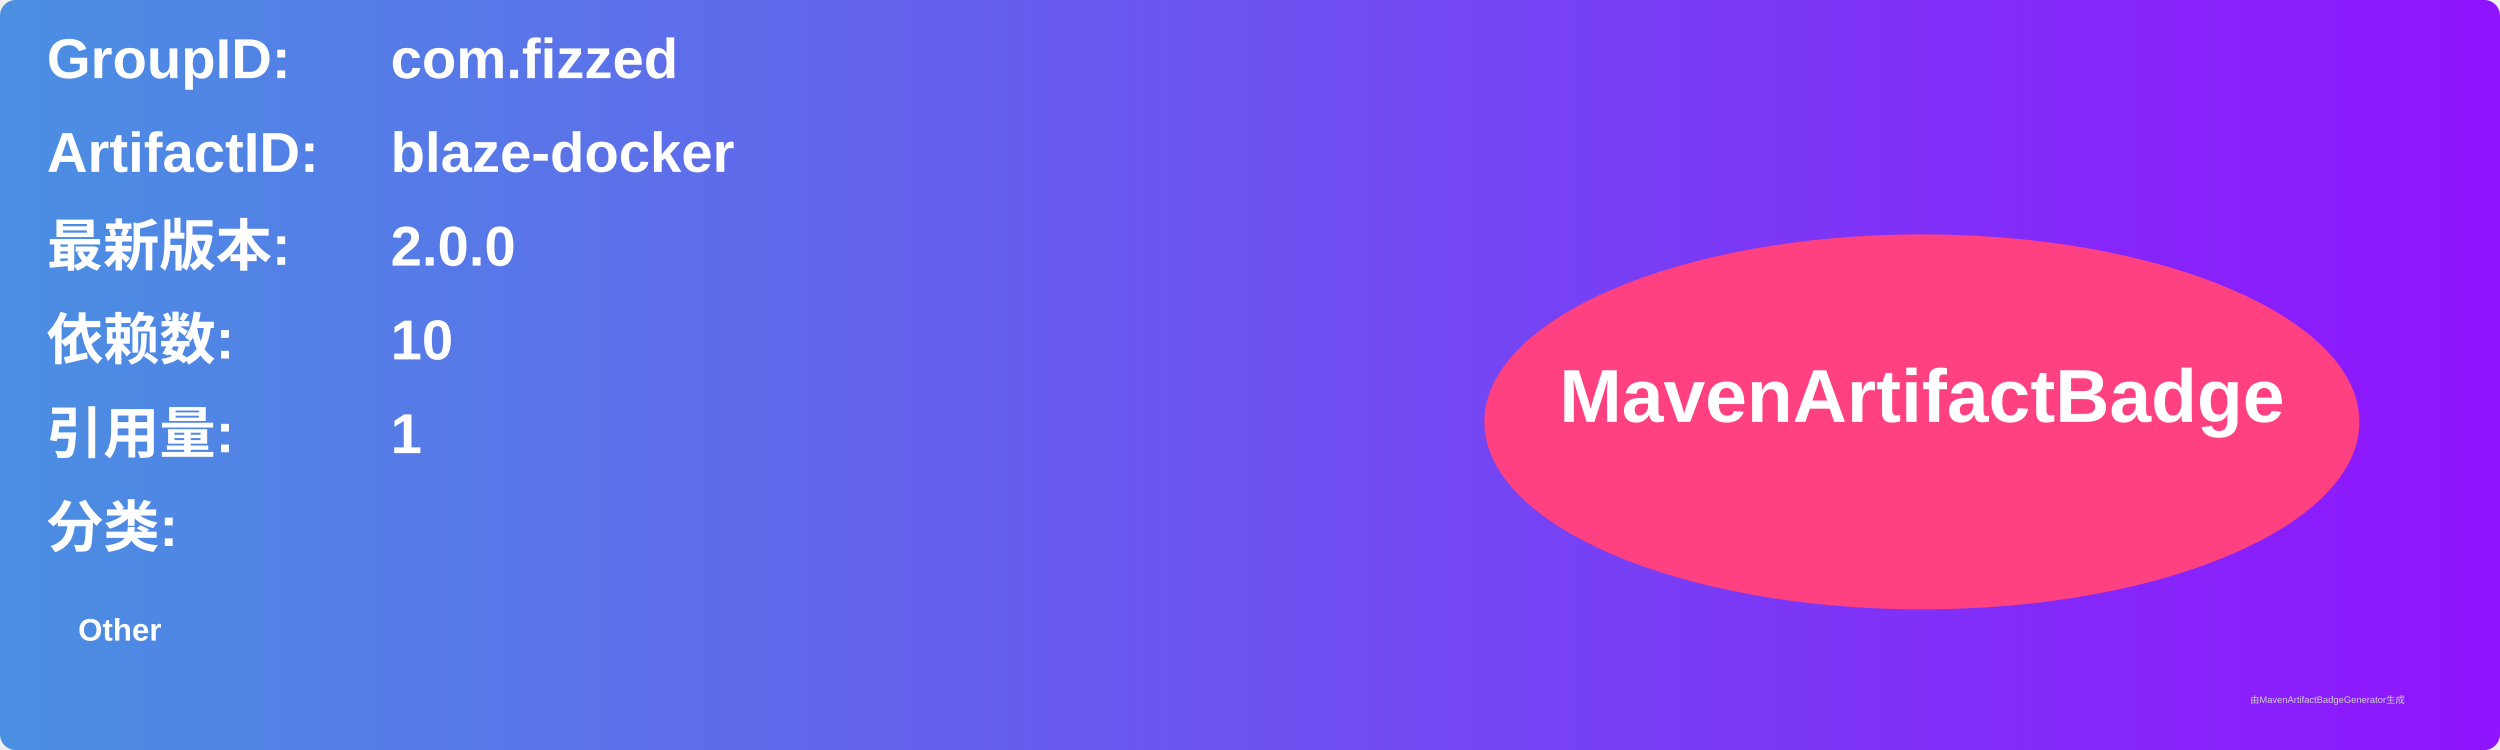
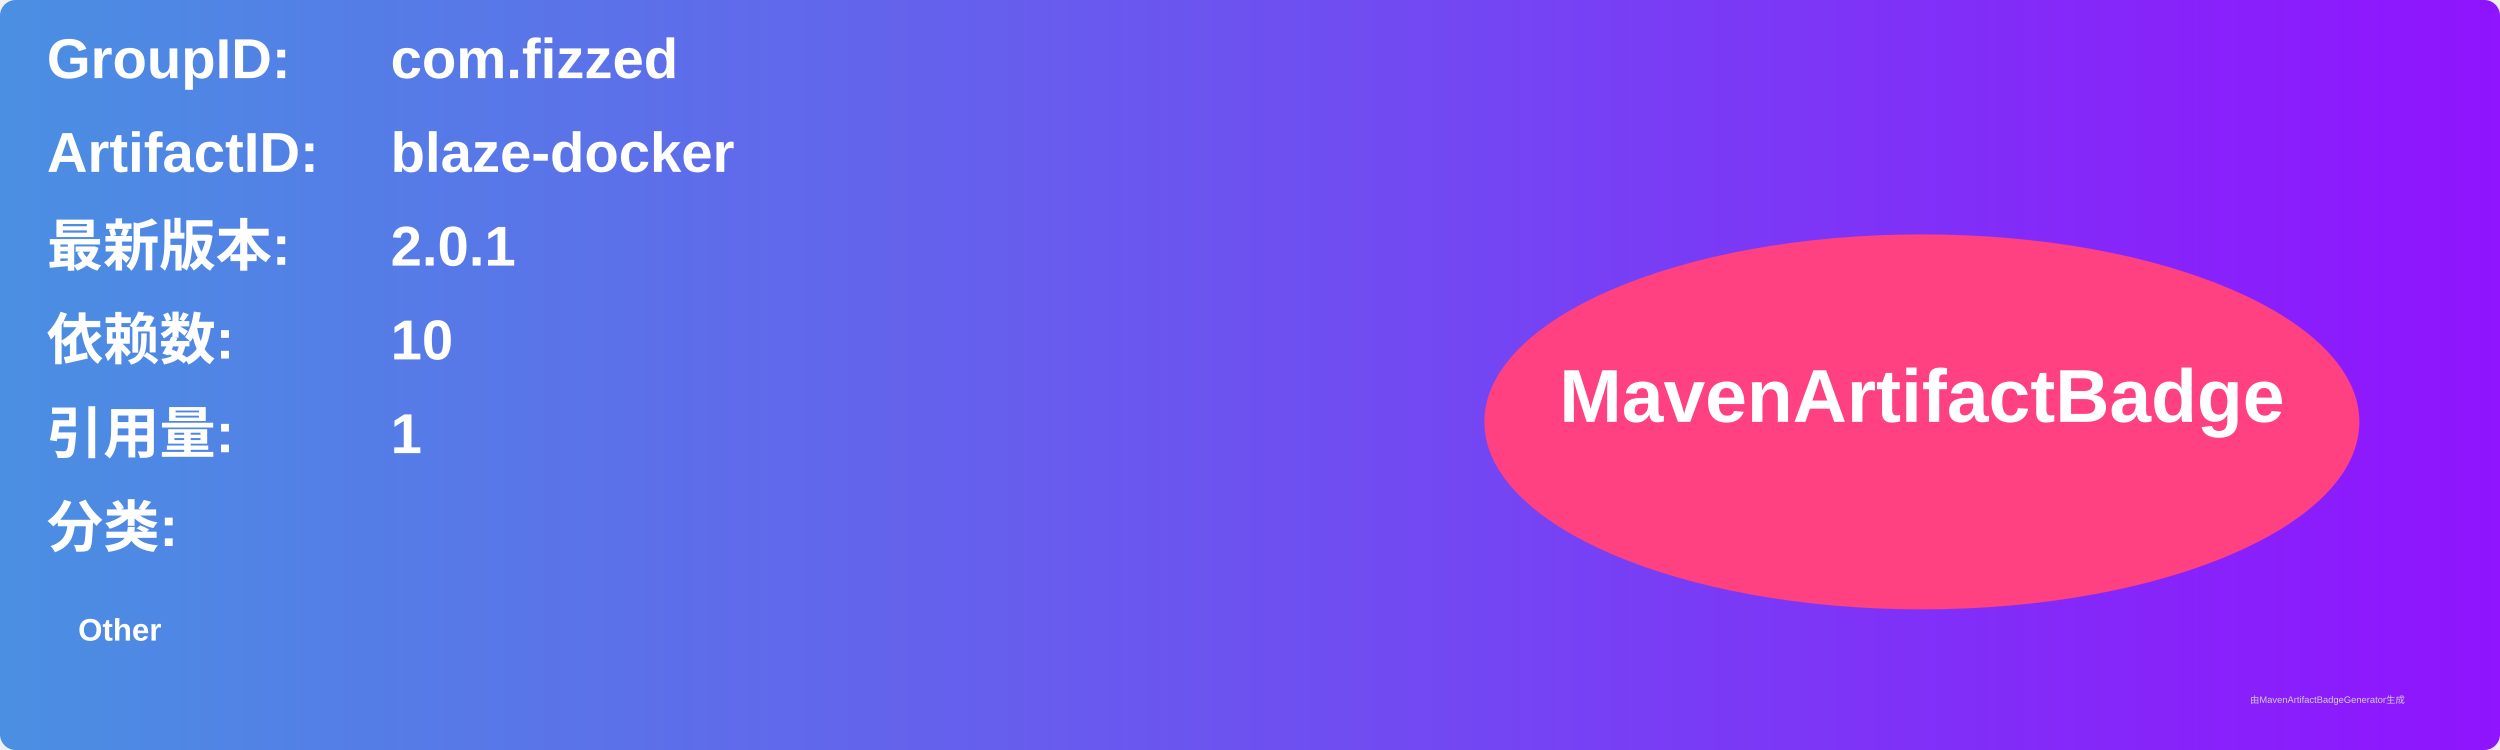
<svg xmlns="http://www.w3.org/2000/svg" width="800" height="240" viewBox="0 0 800 240">
  <linearGradient id="grad" x1="0%" y1="0%" x2="100%" y2="0%">
    <stop offset="0%" stop-color="#4a90e2" />
    <stop offset="100%" stop-color="#9013fe" />
  </linearGradient>
  <rect width="100%" height="100%" rx="5" ry="5" fill="url(#grad)" />
  <g transform="translate(15, 15)">
    <text x="0" y="10" font-family="Arial" font-size="18" fill="white" font-weight="bold" width="260">GroupID:</text>
    <text x="110" y="10" font-family="Arial" font-size="18" fill="white" font-weight="bold" width="460">com.fizzed</text>
    <text x="0" y="40" font-family="Arial" font-size="18" fill="white" font-weight="bold" width="260">ArtifactID:</text>
    <text x="110" y="40" font-family="Arial" font-size="18" fill="white" font-weight="bold" width="460">blaze-docker</text>
    <text x="0" y="70" font-family="Arial" font-size="18" fill="white" font-weight="bold">最新版本:</text>
    <text x="110" y="70" font-family="Arial" font-size="18" fill="white" font-weight="bold">
-       <tspan font-weight="bold">2.0.0</tspan>
+       <tspan font-weight="bold">2.0.1</tspan>
    </text>
    <text x="0" y="100" font-family="Arial" font-size="18" fill="white" font-weight="bold">依赖数: </text>
    <text x="110" y="100" font-family="Arial" font-size="18" fill="white">
      <tspan font-weight="bold">10</tspan>
    </text>
    <text x="0" y="130" font-family="Arial" font-size="18" fill="white" font-weight="bold">引用量: </text>
    <text x="110" y="130" font-family="Arial" font-size="18" fill="white">
      <tspan font-weight="bold">1</tspan>
    </text>
    <text x="0" y="160" font-family="Arial" font-size="18" fill="white" font-weight="bold">分类:</text>
    <text x="10" y="190" font-family="Arial" font-size="10" fill="white">
      <tspan font-weight="bold">Other</tspan>
    </text>
    <ellipse cx="600" cy="120" rx="140" ry="60" fill="#ff4081" />
    <text x="600" y="120" text-anchor="middle" font-family="Arial" font-size="24" fill="white" font-weight="bold">MavenArtifactBadge</text>
  </g>
  <text x="720" y="225" font-family="Arial" font-size="3" fill="#d0d0d0">由MavenArtifactBadgeGenerator生成</text>
</svg>
